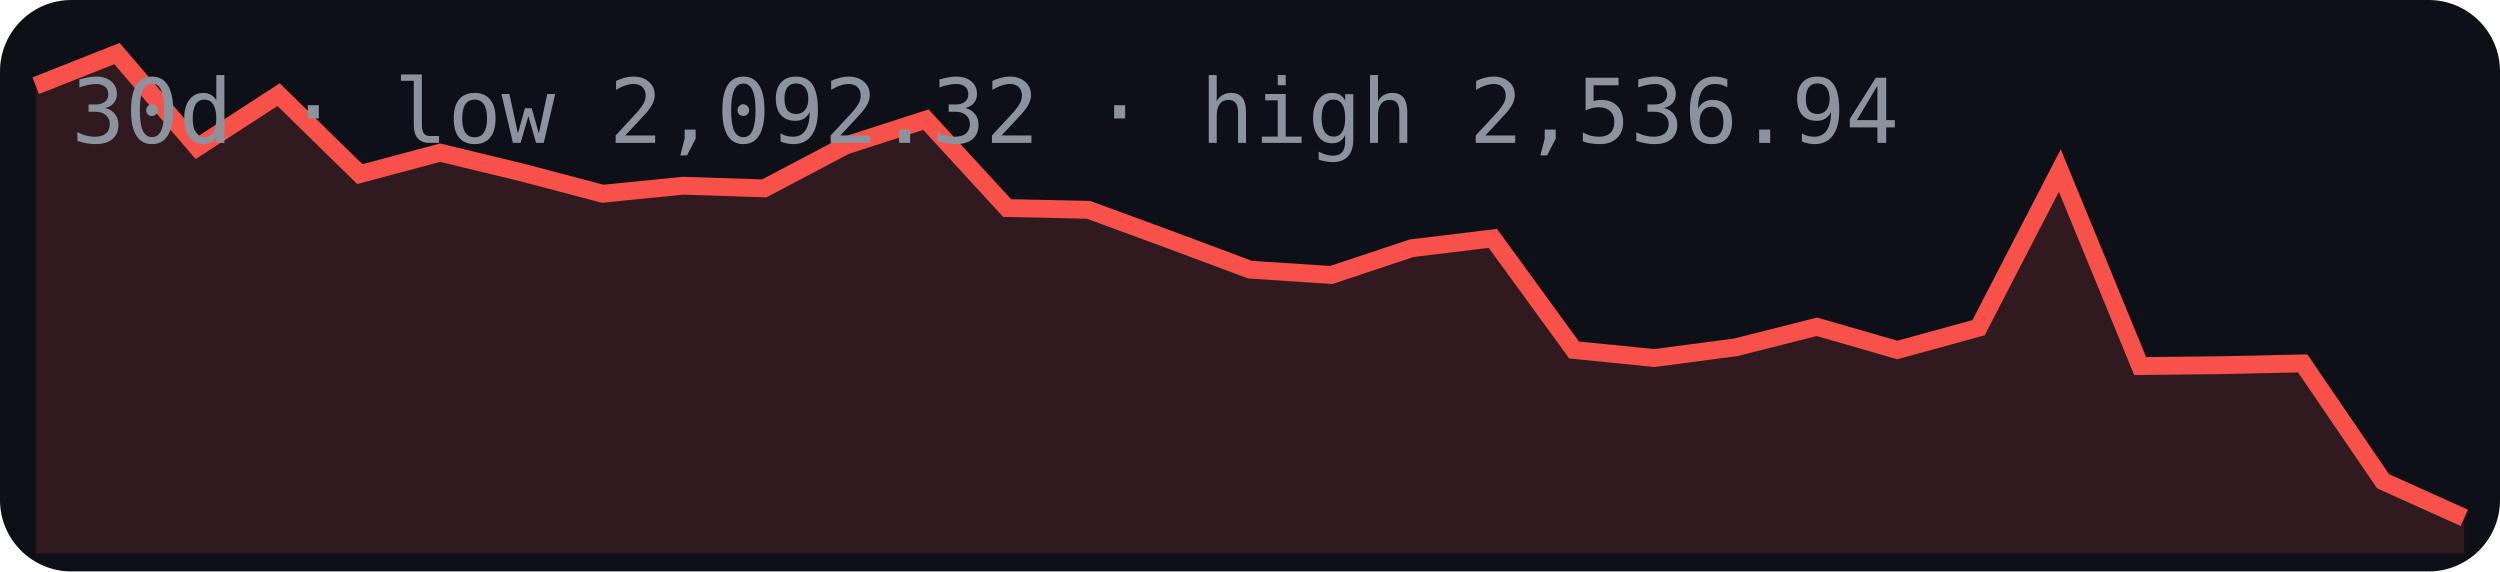
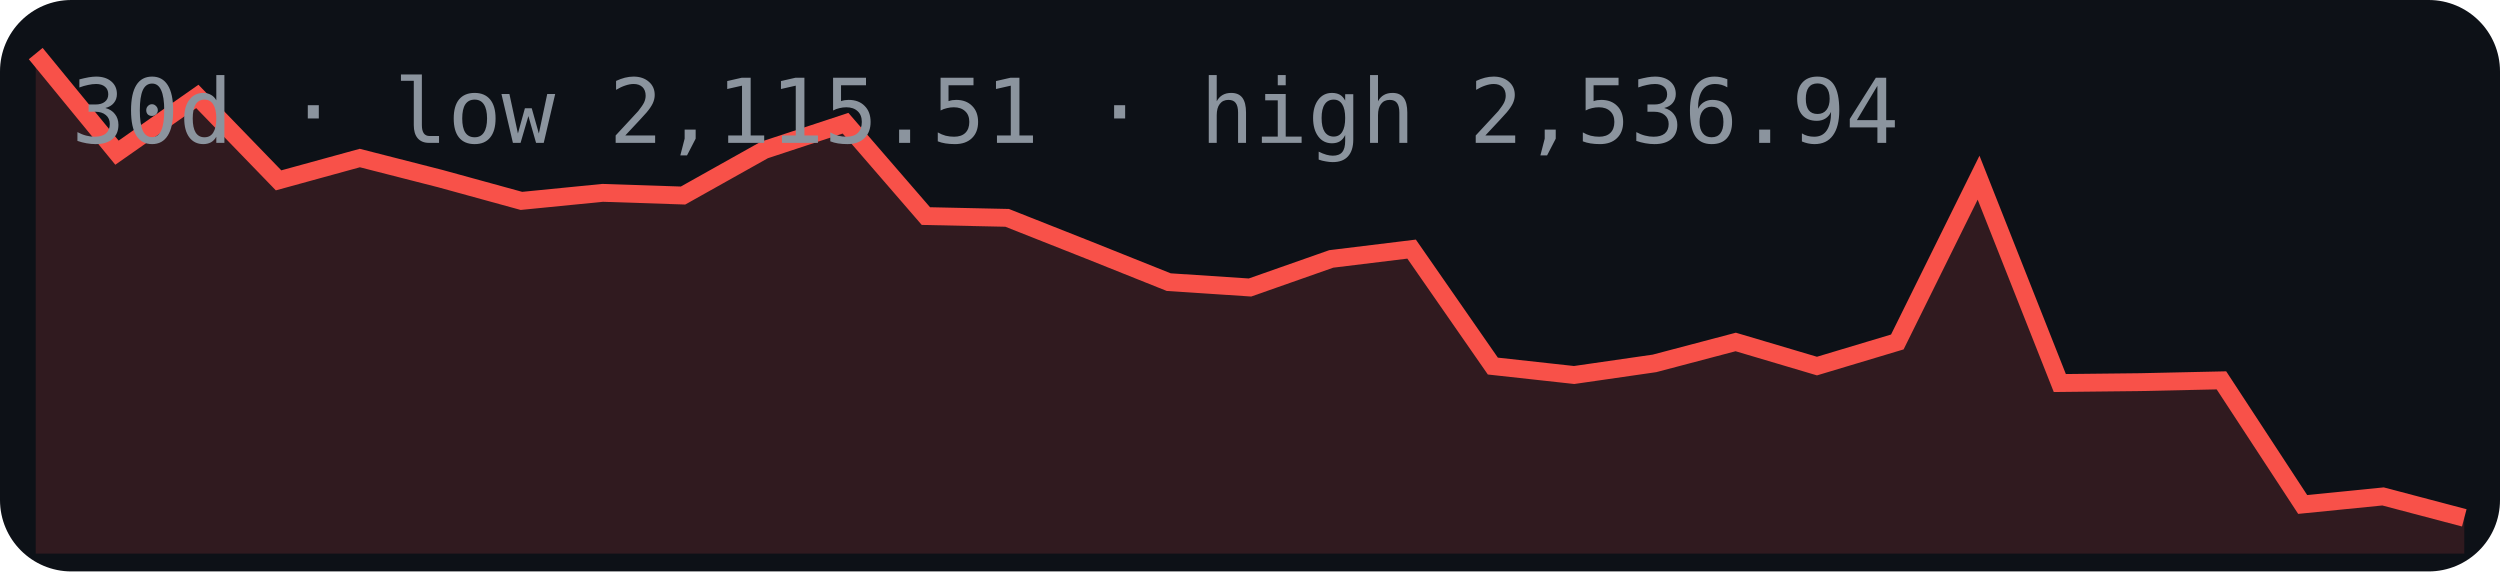
<svg xmlns="http://www.w3.org/2000/svg" width="280" height="64" viewBox="0 0 280 64">
  <rect width="280" height="64" rx="8" fill="#0d1117" />
-   <polygon points="4,62 4.0,9.6 13.1,6.0 22.1,16.5 31.2,10.6 40.3,19.5 49.3,17.1 58.4,19.3 67.5,21.7 76.5,20.8 85.6,21.1 94.7,16.3 103.7,13.4 112.8,23.3 121.9,23.5 130.9,26.8 140.0,30.2 149.1,30.8 158.1,27.8 167.2,26.7 176.3,39.2 185.3,40.1 194.4,38.9 203.5,36.6 212.5,39.2 221.6,36.7 230.7,19.1 239.7,41.0 248.8,40.9 257.9,40.7 266.9,53.9 276.0,58.0 276,62" fill="#f85149" opacity="0.15" />
-   <polyline points="4.0,9.6 13.1,6.0 22.1,16.5 31.2,10.6 40.3,19.5 49.3,17.1 58.4,19.3 67.5,21.7 76.5,20.8 85.6,21.1 94.7,16.3 103.7,13.4 112.8,23.3 121.9,23.5 130.9,26.8 140.0,30.2 149.1,30.8 158.1,27.8 167.2,26.7 176.3,39.2 185.3,40.1 194.4,38.9 203.5,36.6 212.5,39.2 221.6,36.7 230.7,19.1 239.7,41.0 248.8,40.9 257.9,40.7 266.9,53.9 276.0,58.0" fill="none" stroke="#f85149" stroke-width="2" />
-   <text x="8" y="16" font-family="monospace" font-size="10" fill="#8b949e">30d · low 2,092.32 · high 2,536.94</text>
+   <polygon points="4,62 4.0,6.0 13.1,17.1 22.1,10.8 31.2,20.2 40.3,17.7 49.3,20.0 58.4,22.5 67.5,21.6 76.5,21.9 85.6,16.8 94.7,13.8 103.7,24.2 112.8,24.4 121.9,28.0 130.9,31.6 140.0,32.2 149.1,29.0 158.1,27.9 167.2,41.0 176.3,42.0 185.3,40.7 194.4,38.3 203.5,41.0 212.5,38.3 221.6,19.9 230.7,42.9 239.7,42.8 248.8,42.6 257.9,56.5 266.9,55.6 276.0,58.0 276,62" fill="#f85149" opacity="0.15" />
+   <polyline points="4.0,6.0 13.1,17.1 22.1,10.8 31.2,20.2 40.3,17.7 49.3,20.0 58.4,22.5 67.5,21.6 76.5,21.9 85.6,16.8 94.7,13.8 103.7,24.2 112.8,24.4 121.9,28.0 130.9,31.6 140.0,32.2 149.1,29.0 158.1,27.9 167.2,41.0 176.3,42.0 185.3,40.7 194.4,38.3 203.5,41.0 212.5,38.3 221.6,19.9 230.7,42.9 239.7,42.8 248.8,42.6 257.9,56.5 266.9,55.6 276.0,58.0" fill="none" stroke="#f85149" stroke-width="2" />
+   <text x="8" y="16" font-family="monospace" font-size="10" fill="#8b949e">30d · low 2,115.51 · high 2,536.94</text>
</svg>
